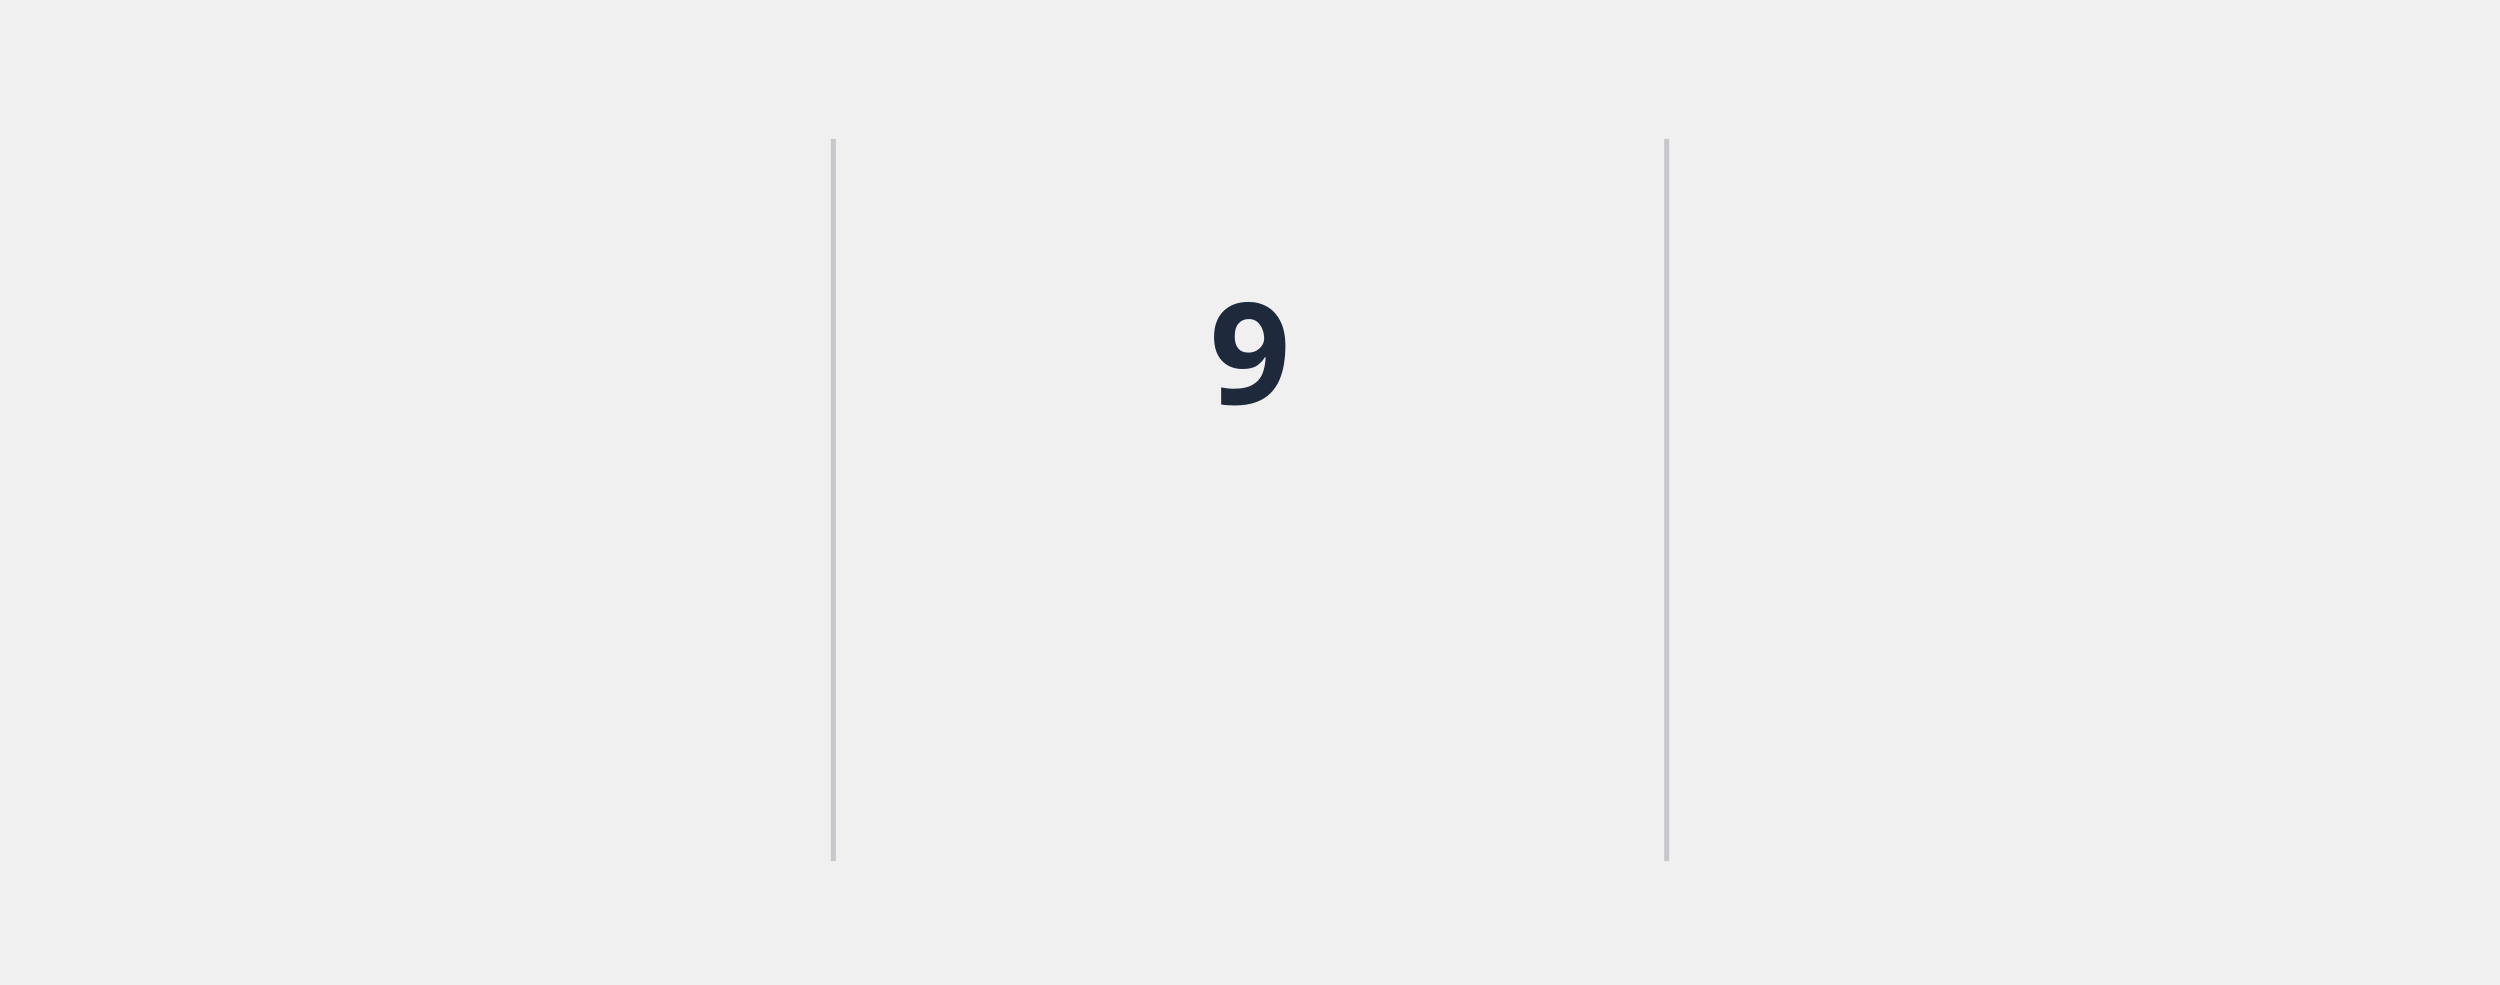
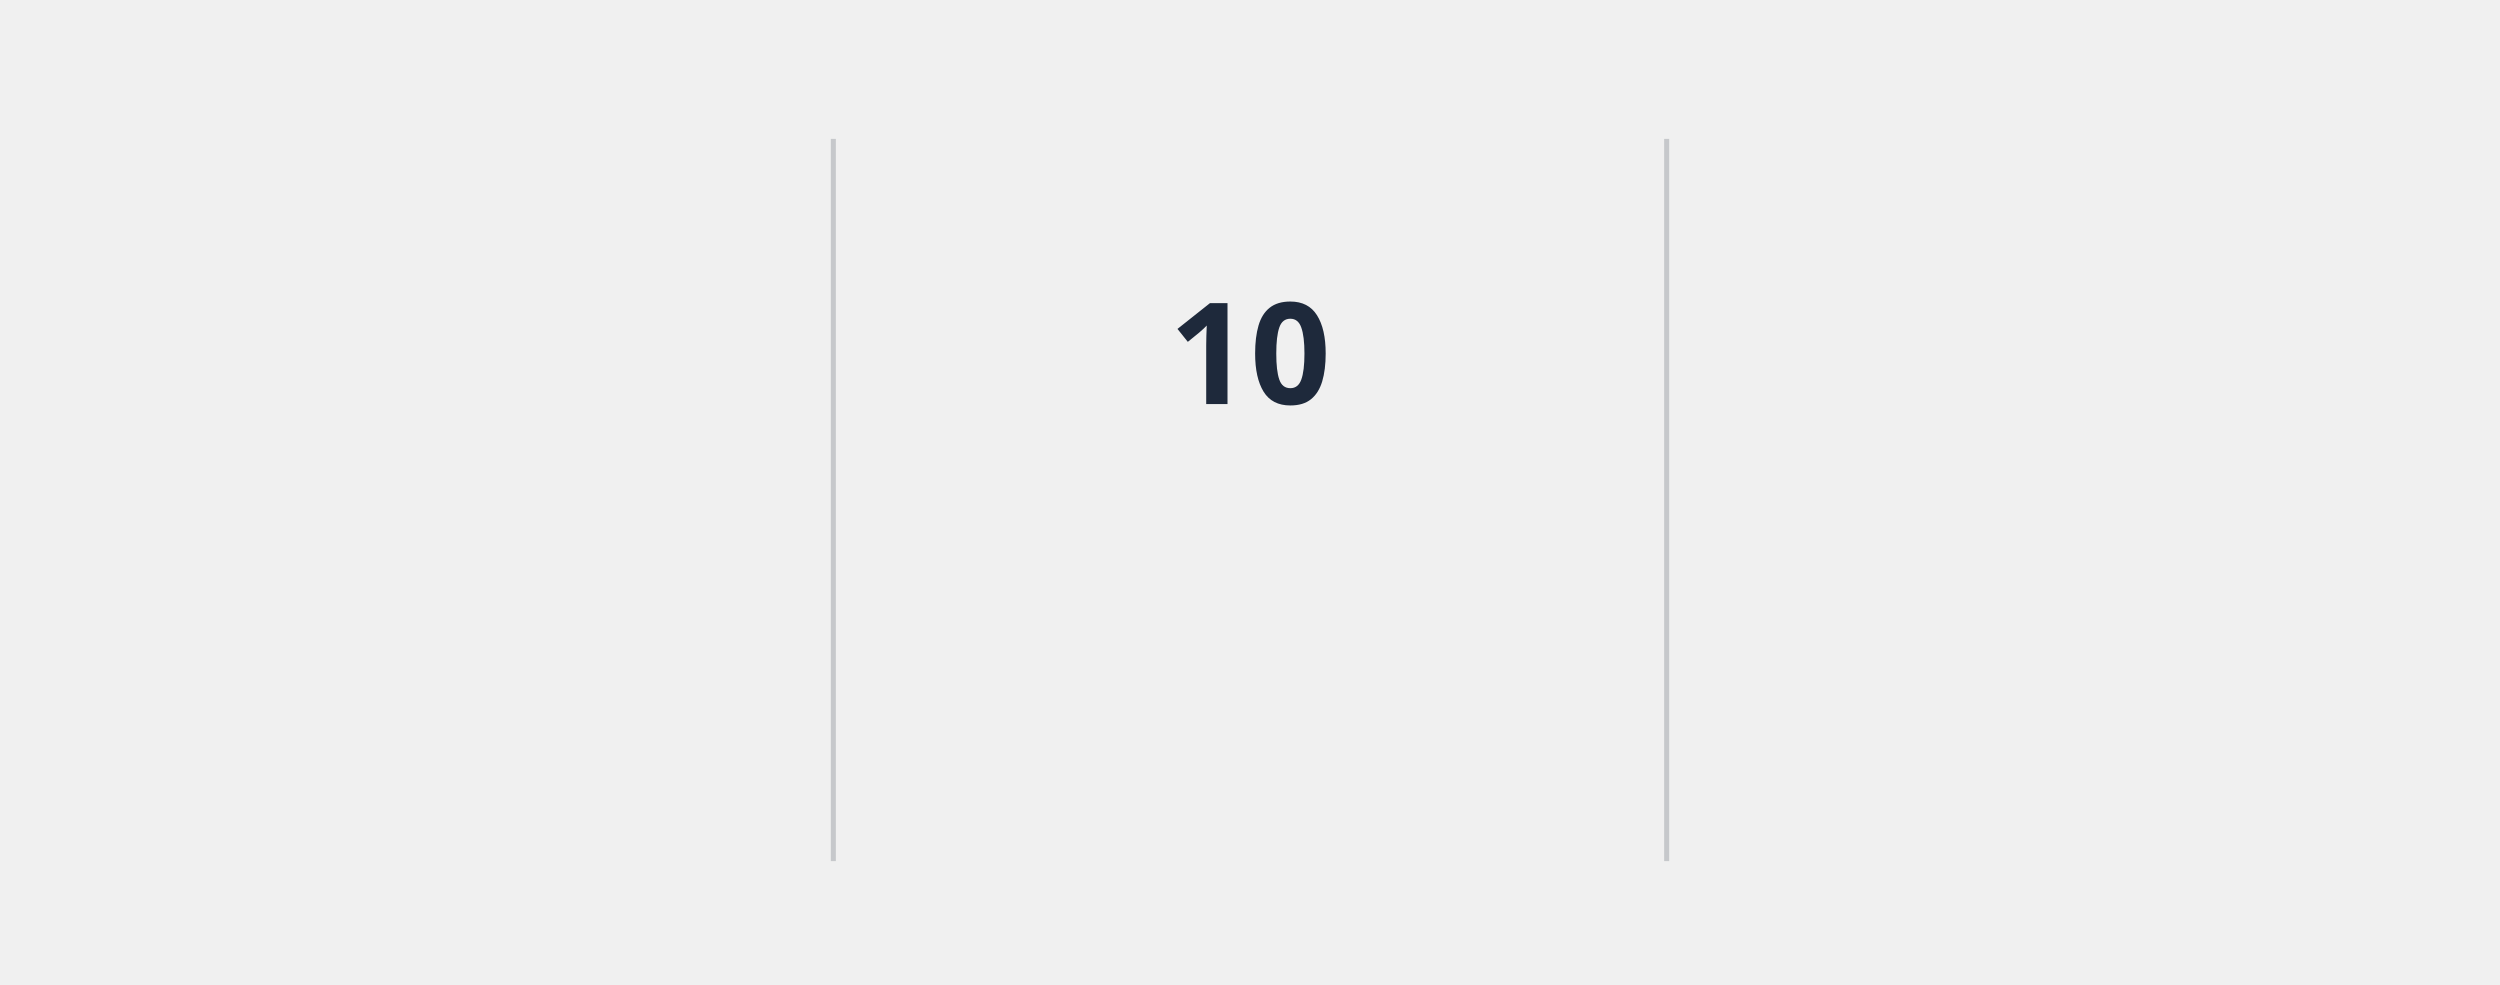
<svg xmlns="http://www.w3.org/2000/svg" style="isolation: isolate" viewBox="0 0 495 195" width="495px" height="195px" direction="ltr">
  <style>
            @keyframes currstreak {
                0% { font-size: 3px; opacity: 0.2; }
                80% { font-size: 34px; opacity: 1; }
                100% { font-size: 28px; opacity: 1; }
            }
            @keyframes fadein {
                0% { opacity: 0; }
                100% { opacity: 1; }
            }
        </style>
  <defs>
    <clipPath id="outer_rectangle">
      <rect width="495" height="195" rx="4.5" />
    </clipPath>
    <mask id="mask_out_ring_behind_fire">
      <rect width="495" height="195" fill="white" />
      <ellipse id="mask-ellipse" cx="247.5" cy="32" rx="13" ry="18" fill="black" />
    </mask>
  </defs>
  <g clip-path="url(#outer_rectangle)">
    <g style="isolation: isolate">
      <rect stroke="#000000" stroke-opacity="0" fill="#000000" fill-opacity="0" rx="4.5" x="0.5" y="0.5" width="494" height="194" />
    </g>
    <g style="isolation: isolate">
      <line x1="165" y1="28" x2="165" y2="170" vector-effect="non-scaling-stroke" stroke-width="1" stroke="#1e293b" stroke-opacity="0.2" stroke-linejoin="miter" stroke-linecap="square" stroke-miterlimit="3" />
      <line x1="330" y1="28" x2="330" y2="170" vector-effect="non-scaling-stroke" stroke-width="1" stroke="#1e293b" stroke-opacity="0.2" stroke-linejoin="miter" stroke-linecap="square" stroke-miterlimit="3" />
    </g>
    <g style="isolation: isolate">
      <g transform="translate(82.5, 48)">
        <text x="0" y="32" stroke-width="0" text-anchor="middle" fill="#1e293b" stroke="none" font-family="&quot;Segoe UI&quot;, Ubuntu, sans-serif" font-weight="700" font-size="28px" font-style="normal" style="opacity: 0; animation: fadein 0.5s linear forwards 0.6s">
-                         3,556
+                         3,557
                    </text>
      </g>
      <g transform="translate(82.5, 84)">
        <text x="0" y="32" stroke-width="0" text-anchor="middle" fill="#475569" stroke="none" font-family="&quot;Segoe UI&quot;, Ubuntu, sans-serif" font-weight="400" font-size="14px" font-style="normal" style="opacity: 0; animation: fadein 0.5s linear forwards 0.7s">
                        Total Contributions
                    </text>
      </g>
      <g transform="translate(82.5, 114)">
        <text x="0" y="32" stroke-width="0" text-anchor="middle" fill="#64748b" stroke="none" font-family="&quot;Segoe UI&quot;, Ubuntu, sans-serif" font-weight="400" font-size="12px" font-style="normal" style="opacity: 0; animation: fadein 0.5s linear forwards 0.8s">
                        Mar 25, 2017 - Present
                    </text>
      </g>
    </g>
    <g style="isolation: isolate">
      <g transform="translate(247.5, 108)">
        <text x="0" y="32" stroke-width="0" text-anchor="middle" fill="#475569" stroke="none" font-family="&quot;Segoe UI&quot;, Ubuntu, sans-serif" font-weight="700" font-size="14px" font-style="normal" style="opacity: 0; animation: fadein 0.5s linear forwards 0.9s">
                        Current Streak
                    </text>
      </g>
      <g transform="translate(247.5, 145)">
        <text x="0" y="21" stroke-width="0" text-anchor="middle" fill="#64748b" stroke="none" font-family="&quot;Segoe UI&quot;, Ubuntu, sans-serif" font-weight="400" font-size="12px" font-style="normal" style="opacity: 0; animation: fadein 0.5s linear forwards 0.9s">
-                         Jul 31 - Aug 8
+                         Jul 31 - Aug 9
                    </text>
      </g>
      <g mask="url(#mask_out_ring_behind_fire)">
        <circle cx="247.5" cy="71" r="40" fill="none" stroke="#6366f1" stroke-width="5" style="opacity: 0; animation: fadein 0.5s linear forwards 0.4s" />
      </g>
      <g transform="translate(247.5, 19.5)" stroke-opacity="0" style="opacity: 0; animation: fadein 0.5s linear forwards 0.6s">
        <path d="M -12 -0.5 L 15 -0.5 L 15 23.5 L -12 23.5 L -12 -0.5 Z" fill="none" />
        <path d="M 1.5 0.67 C 1.5 0.67 2.24 3.32 2.24 5.47 C 2.24 7.53 0.89 9.2 -1.17 9.2 C -3.23 9.2 -4.79 7.53 -4.79 5.47 L -4.76 5.11 C -6.78 7.51 -8 10.62 -8 13.99 C -8 18.41 -4.42 22 0 22 C 4.42 22 8 18.41 8 13.99 C 8 8.6 5.41 3.79 1.5 0.67 Z M -0.29 19 C -2.07 19 -3.51 17.6 -3.51 15.86 C -3.51 14.24 -2.46 13.1 -0.7 12.74 C 1.07 12.38 2.9 11.53 3.92 10.16 C 4.31 11.45 4.51 12.81 4.51 14.2 C 4.51 16.85 2.36 19 -0.29 19 Z" fill="#6366f1" stroke-opacity="0" />
      </g>
      <g transform="translate(247.5, 48)">
        <text x="0" y="32" stroke-width="0" text-anchor="middle" fill="#1e293b" stroke="none" font-family="&quot;Segoe UI&quot;, Ubuntu, sans-serif" font-weight="700" font-size="28px" font-style="normal" style="animation: currstreak 0.6s linear forwards">
-                         9
+                         10
                    </text>
      </g>
    </g>
    <g style="isolation: isolate">
      <g transform="translate(412.5, 48)">
        <text x="0" y="32" stroke-width="0" text-anchor="middle" fill="#1e293b" stroke="none" font-family="&quot;Segoe UI&quot;, Ubuntu, sans-serif" font-weight="700" font-size="28px" font-style="normal" style="opacity: 0; animation: fadein 0.5s linear forwards 1.2s">
                        51
                    </text>
      </g>
      <g transform="translate(412.5, 84)">
        <text x="0" y="32" stroke-width="0" text-anchor="middle" fill="#475569" stroke="none" font-family="&quot;Segoe UI&quot;, Ubuntu, sans-serif" font-weight="400" font-size="14px" font-style="normal" style="opacity: 0; animation: fadein 0.5s linear forwards 1.3s">
                        Longest Streak
                    </text>
      </g>
      <g transform="translate(412.5, 114)">
        <text x="0" y="32" stroke-width="0" text-anchor="middle" fill="#64748b" stroke="none" font-family="&quot;Segoe UI&quot;, Ubuntu, sans-serif" font-weight="400" font-size="12px" font-style="normal" style="opacity: 0; animation: fadein 0.5s linear forwards 1.4s">
                        Apr 6 - May 26
                    </text>
      </g>
    </g>
  </g>
</svg>
